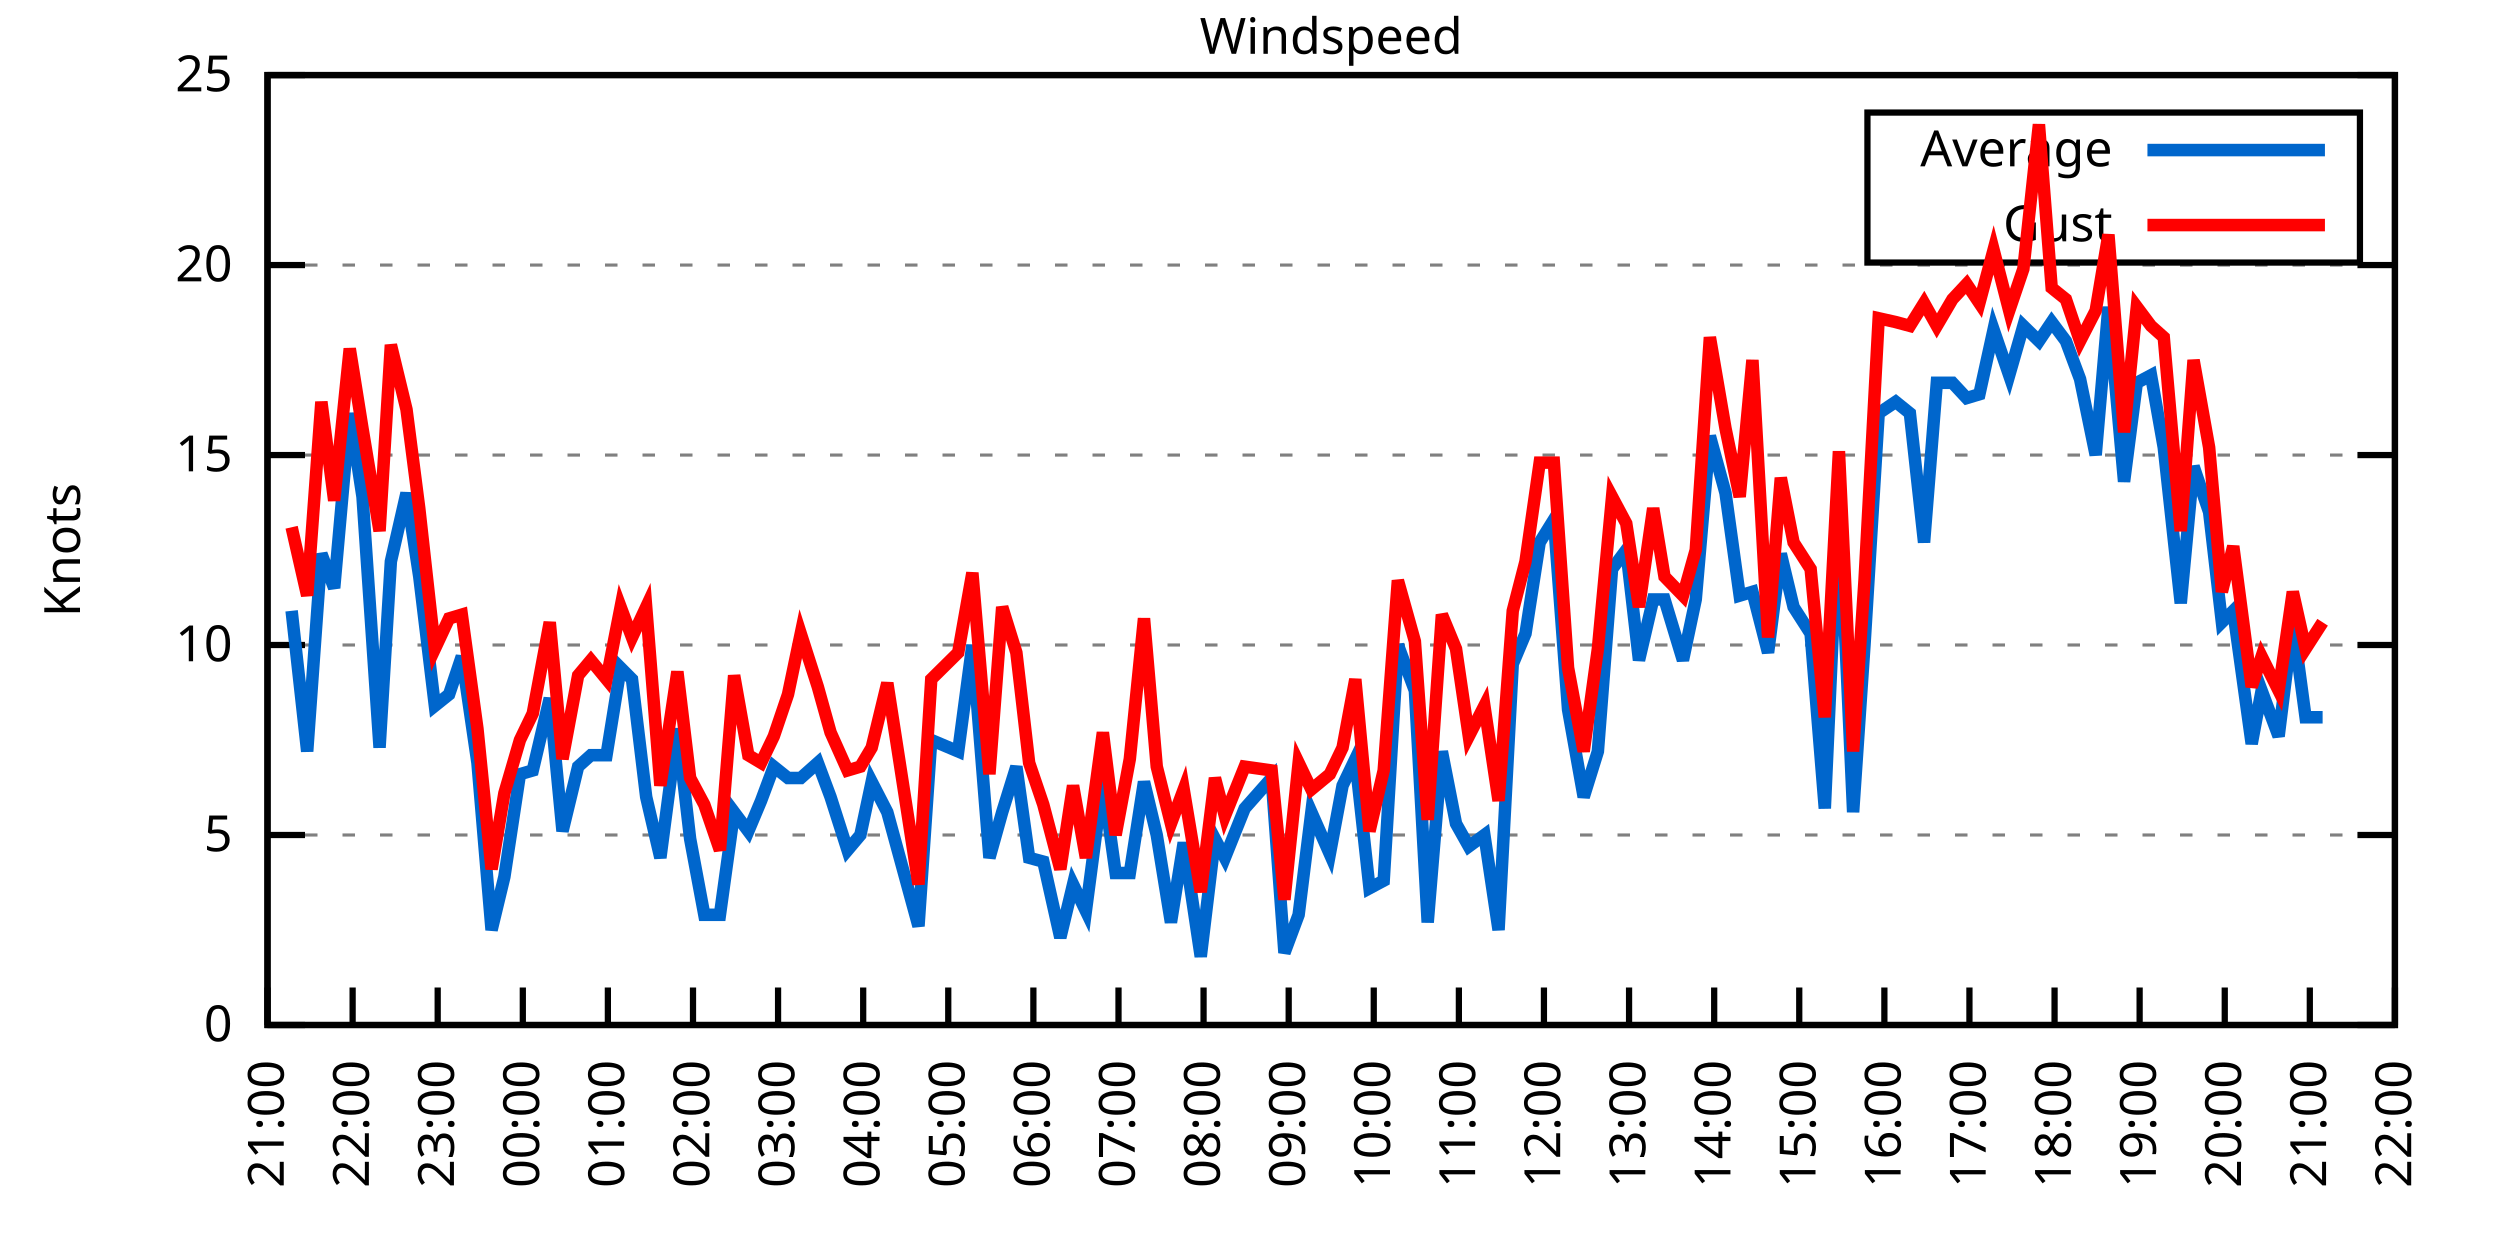
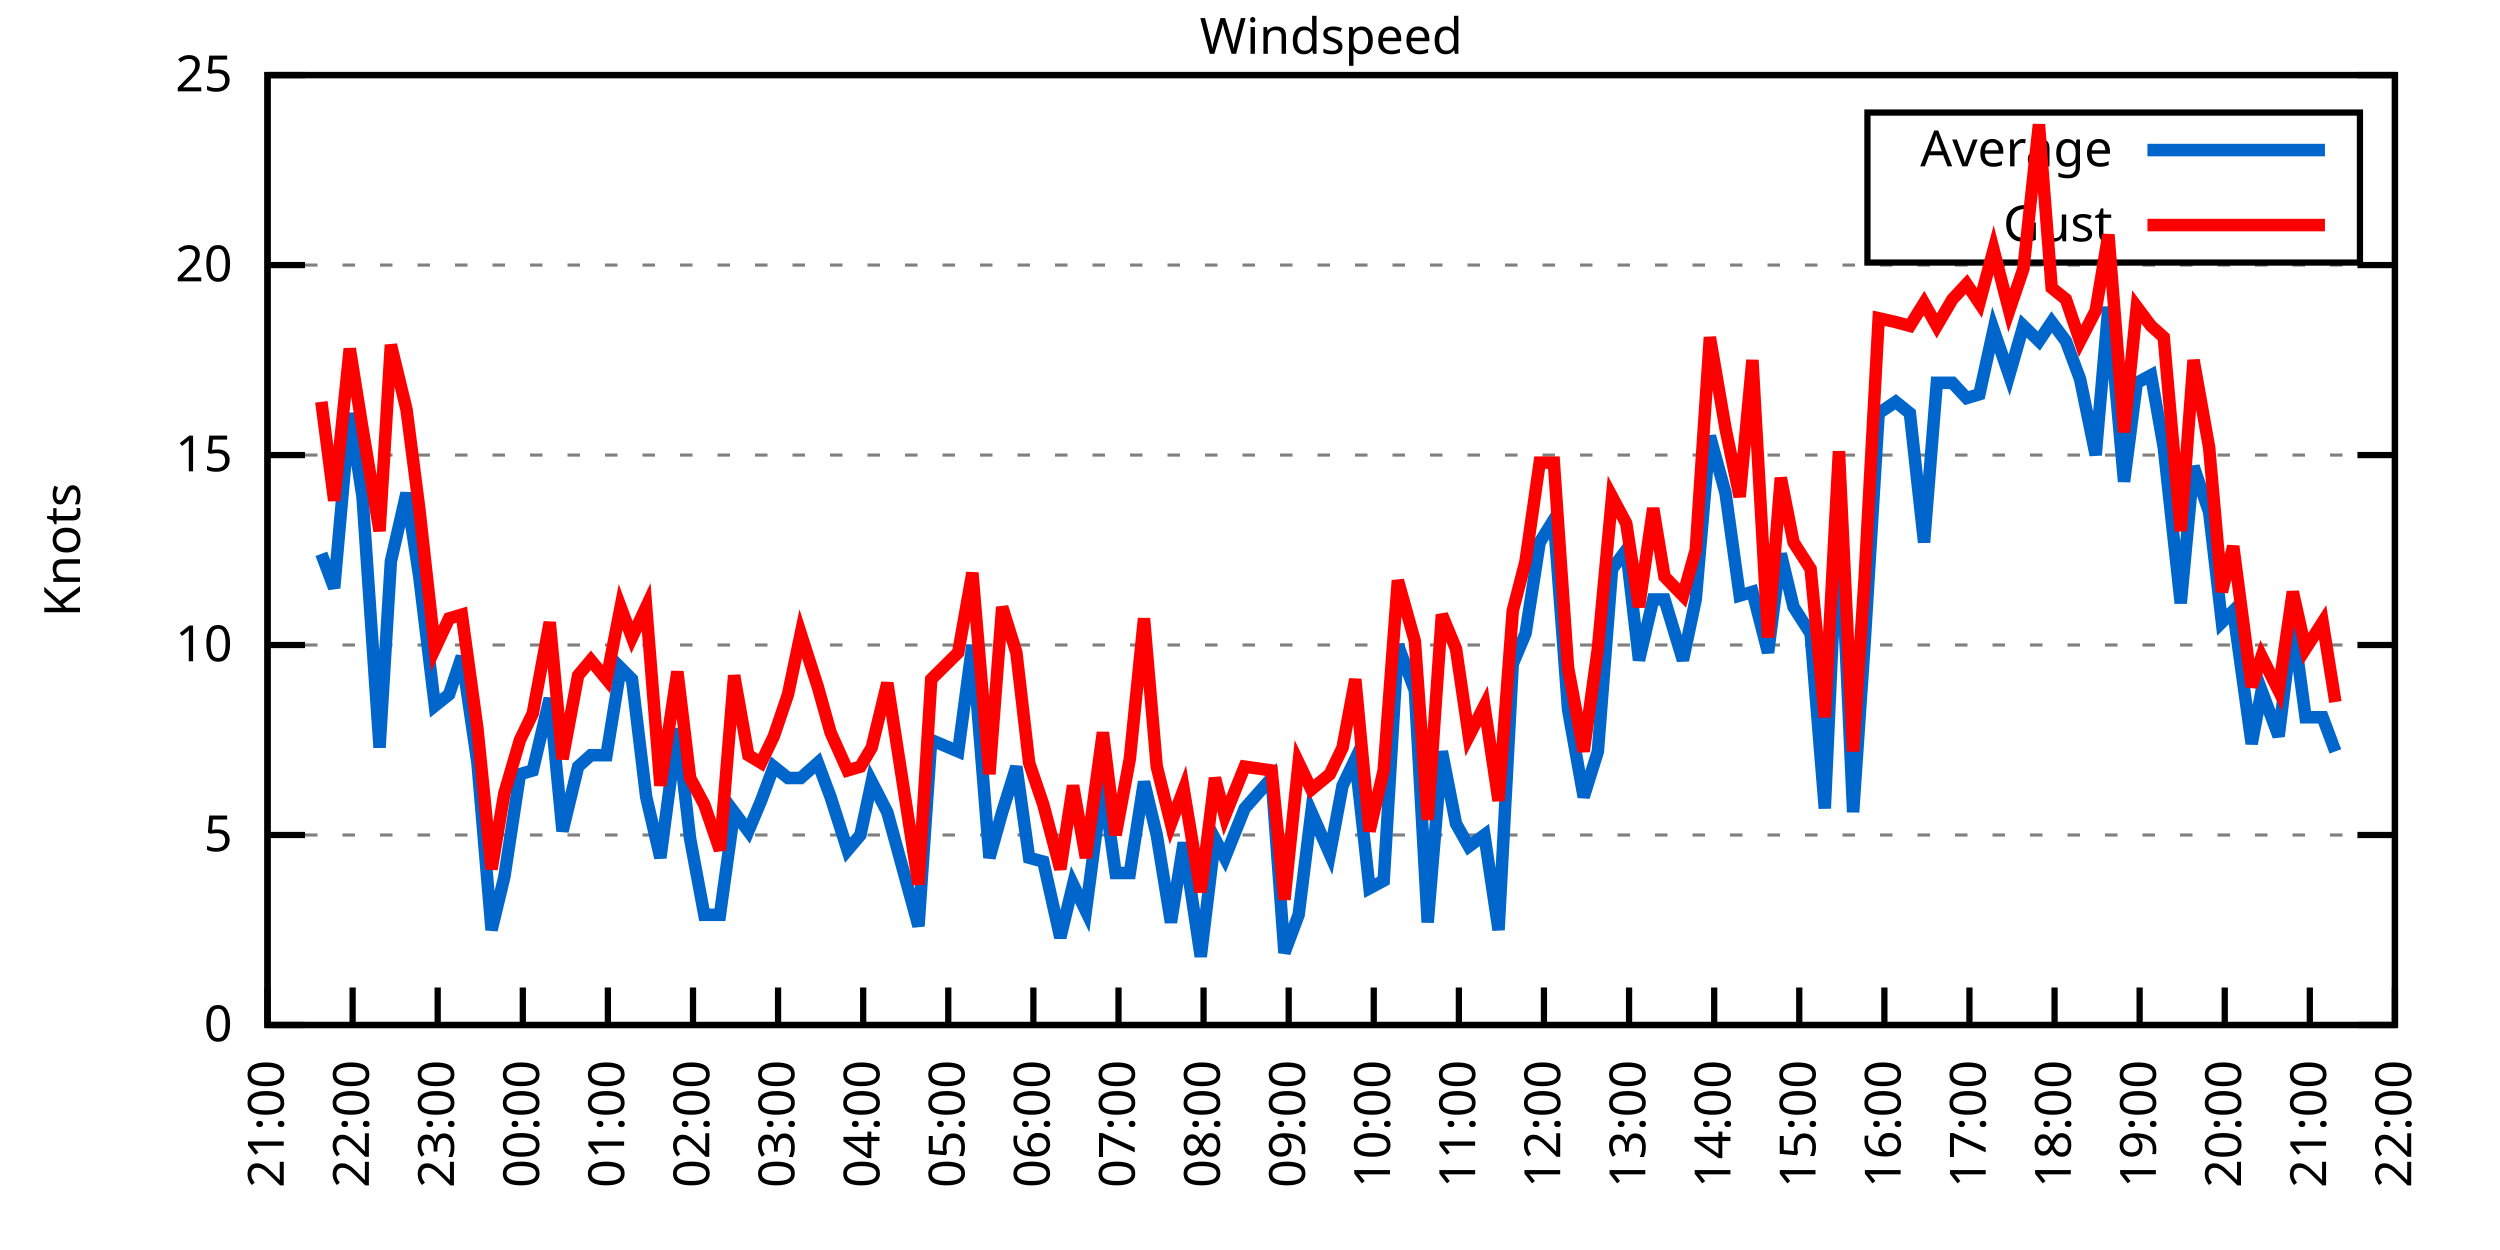
<svg xmlns="http://www.w3.org/2000/svg" xmlns:xlink="http://www.w3.org/1999/xlink" width="400" height="200" viewBox="0 0 400 200">
  <g id="gnuplot_canvas">
    <rect x="0" y="0" width="400" height="200" fill="none" />
    <defs>
      <circle id="gpDot" r="0.5" stroke-width="0.5" stroke="currentColor" />
      <path id="gpPt0" stroke-width="0.333" stroke="currentColor" d="M-1,0 h2 M0,-1 v2" />
      <path id="gpPt1" stroke-width="0.333" stroke="currentColor" d="M-1,-1 L1,1 M1,-1 L-1,1" />
      <path id="gpPt2" stroke-width="0.333" stroke="currentColor" d="M-1,0 L1,0 M0,-1 L0,1 M-1,-1 L1,1 M-1,1 L1,-1" />
      <rect id="gpPt3" stroke-width="0.333" stroke="currentColor" x="-1" y="-1" width="2" height="2" />
      <rect id="gpPt4" stroke-width="0.333" stroke="currentColor" fill="currentColor" x="-1" y="-1" width="2" height="2" />
      <circle id="gpPt5" stroke-width="0.333" stroke="currentColor" cx="0" cy="0" r="1" />
      <use xlink:href="#gpPt5" id="gpPt6" fill="currentColor" stroke="none" />
      <path id="gpPt7" stroke-width="0.333" stroke="currentColor" d="M0,-1.33 L-1.33,0.67 L1.33,0.67 z" />
      <use xlink:href="#gpPt7" id="gpPt8" fill="currentColor" stroke="none" />
      <use xlink:href="#gpPt7" id="gpPt9" stroke="currentColor" transform="rotate(180)" />
      <use xlink:href="#gpPt9" id="gpPt10" fill="currentColor" stroke="none" />
      <use xlink:href="#gpPt3" id="gpPt11" stroke="currentColor" transform="rotate(45)" />
      <use xlink:href="#gpPt11" id="gpPt12" fill="currentColor" stroke="none" />
      <path id="gpPt13" stroke-width="0.333" stroke="currentColor" d="M0,1.330 L1.265,0.411 L0.782,-1.067 L-0.782,-1.076 L-1.265,0.411 z" />
      <use xlink:href="#gpPt13" id="gpPt14" fill="currentColor" stroke="none" />
      <filter id="textbox" filterUnits="objectBoundingBox" x="0" y="0" height="1" width="1">
        <feFlood flood-color="white" flood-opacity="1" result="bgnd" />
        <feComposite in="SourceGraphic" in2="bgnd" operator="atop" />
      </filter>
      <filter id="greybox" filterUnits="objectBoundingBox" x="0" y="0" height="1" width="1">
        <feFlood flood-color="lightgrey" flood-opacity="1" result="grey" />
        <feComposite in="SourceGraphic" in2="grey" operator="atop" />
      </filter>
    </defs>
    <g fill="none" color="white" stroke="currentColor" stroke-width="1.00" stroke-linecap="butt" stroke-linejoin="miter">
</g>
    <g fill="none" color="black" stroke="currentColor" stroke-width="1.00" stroke-linecap="butt" stroke-linejoin="miter">
      <g stroke="none" shape-rendering="crispEdges">
        <polygon fill="rgb(255, 255, 255)" points="42.80,164.00 383.18,164.00 383.18,12.02 42.80,12.02 " />
      </g>
    </g>
    <g fill="none" color="black" stroke="currentColor" stroke-width="1.00" stroke-linecap="butt" stroke-linejoin="miter">
</g>
    <g fill="none" color="black" stroke="black" stroke-width="0.50" stroke-linecap="butt" stroke-linejoin="miter">
</g>
    <g fill="none" color="gray" stroke="currentColor" stroke-width="0.50" stroke-linecap="butt" stroke-linejoin="miter">
      <path stroke="gray" stroke-dasharray="2,4" class="gridline" d="M42.80,164.00 L383.19,164.00  " />
    </g>
    <g fill="none" color="gray" stroke="gray" stroke-width="1.00" stroke-linecap="butt" stroke-linejoin="miter">
</g>
    <g fill="none" color="black" stroke="currentColor" stroke-width="1.00" stroke-linecap="butt" stroke-linejoin="miter">
      <path stroke="black" d="M42.80,164.00 L48.80,164.00 M383.19,164.00 L377.19,164.00  " />
      <g transform="translate(37.20,166.60)" stroke="none" fill="black" font-family="Sans" font-size="8.00" text-anchor="end">
        <text>
          <tspan font-family="Sans"> 0</tspan>
        </text>
      </g>
    </g>
    <g fill="none" color="black" stroke="currentColor" stroke-width="1.00" stroke-linecap="butt" stroke-linejoin="miter">
</g>
    <g fill="none" color="black" stroke="black" stroke-width="0.50" stroke-linecap="butt" stroke-linejoin="miter">
</g>
    <g fill="none" color="gray" stroke="currentColor" stroke-width="0.50" stroke-linecap="butt" stroke-linejoin="miter">
      <path stroke="gray" stroke-dasharray="2,4" class="gridline" d="M42.80,133.60 L383.19,133.60  " />
    </g>
    <g fill="none" color="gray" stroke="gray" stroke-width="1.00" stroke-linecap="butt" stroke-linejoin="miter">
</g>
    <g fill="none" color="black" stroke="currentColor" stroke-width="1.00" stroke-linecap="butt" stroke-linejoin="miter">
      <path stroke="black" d="M42.80,133.60 L48.80,133.60 M383.19,133.60 L377.19,133.60  " />
      <g transform="translate(37.20,136.20)" stroke="none" fill="black" font-family="Sans" font-size="8.00" text-anchor="end">
        <text>
          <tspan font-family="Sans"> 5</tspan>
        </text>
      </g>
    </g>
    <g fill="none" color="black" stroke="currentColor" stroke-width="1.00" stroke-linecap="butt" stroke-linejoin="miter">
</g>
    <g fill="none" color="black" stroke="black" stroke-width="0.50" stroke-linecap="butt" stroke-linejoin="miter">
</g>
    <g fill="none" color="gray" stroke="currentColor" stroke-width="0.50" stroke-linecap="butt" stroke-linejoin="miter">
      <path stroke="gray" stroke-dasharray="2,4" class="gridline" d="M42.80,103.20 L383.19,103.20  " />
    </g>
    <g fill="none" color="gray" stroke="gray" stroke-width="1.00" stroke-linecap="butt" stroke-linejoin="miter">
</g>
    <g fill="none" color="black" stroke="currentColor" stroke-width="1.00" stroke-linecap="butt" stroke-linejoin="miter">
      <path stroke="black" d="M42.80,103.20 L48.80,103.20 M383.19,103.20 L377.19,103.20  " />
      <g transform="translate(37.20,105.80)" stroke="none" fill="black" font-family="Sans" font-size="8.00" text-anchor="end">
        <text>
          <tspan font-family="Sans"> 10</tspan>
        </text>
      </g>
    </g>
    <g fill="none" color="black" stroke="currentColor" stroke-width="1.00" stroke-linecap="butt" stroke-linejoin="miter">
</g>
    <g fill="none" color="black" stroke="black" stroke-width="0.50" stroke-linecap="butt" stroke-linejoin="miter">
</g>
    <g fill="none" color="gray" stroke="currentColor" stroke-width="0.50" stroke-linecap="butt" stroke-linejoin="miter">
      <path stroke="gray" stroke-dasharray="2,4" class="gridline" d="M42.80,72.81 L383.19,72.81  " />
    </g>
    <g fill="none" color="gray" stroke="gray" stroke-width="1.00" stroke-linecap="butt" stroke-linejoin="miter">
</g>
    <g fill="none" color="black" stroke="currentColor" stroke-width="1.00" stroke-linecap="butt" stroke-linejoin="miter">
      <path stroke="black" d="M42.80,72.81 L48.80,72.81 M383.19,72.81 L377.19,72.81  " />
      <g transform="translate(37.20,75.41)" stroke="none" fill="black" font-family="Sans" font-size="8.00" text-anchor="end">
        <text>
          <tspan font-family="Sans"> 15</tspan>
        </text>
      </g>
    </g>
    <g fill="none" color="black" stroke="currentColor" stroke-width="1.00" stroke-linecap="butt" stroke-linejoin="miter">
</g>
    <g fill="none" color="black" stroke="black" stroke-width="0.50" stroke-linecap="butt" stroke-linejoin="miter">
</g>
    <g fill="none" color="gray" stroke="currentColor" stroke-width="0.50" stroke-linecap="butt" stroke-linejoin="miter">
      <path stroke="gray" stroke-dasharray="2,4" class="gridline" d="M42.80,42.41 L383.19,42.41  " />
    </g>
    <g fill="none" color="gray" stroke="gray" stroke-width="1.00" stroke-linecap="butt" stroke-linejoin="miter">
</g>
    <g fill="none" color="black" stroke="currentColor" stroke-width="1.00" stroke-linecap="butt" stroke-linejoin="miter">
      <path stroke="black" d="M42.80,42.41 L48.80,42.41 M383.19,42.41 L377.19,42.41  " />
      <g transform="translate(37.20,45.01)" stroke="none" fill="black" font-family="Sans" font-size="8.00" text-anchor="end">
        <text>
          <tspan font-family="Sans"> 20</tspan>
        </text>
      </g>
    </g>
    <g fill="none" color="black" stroke="currentColor" stroke-width="1.00" stroke-linecap="butt" stroke-linejoin="miter">
</g>
    <g fill="none" color="black" stroke="black" stroke-width="0.50" stroke-linecap="butt" stroke-linejoin="miter">
</g>
    <g fill="none" color="gray" stroke="currentColor" stroke-width="0.50" stroke-linecap="butt" stroke-linejoin="miter">
      <path stroke="gray" stroke-dasharray="2,4" class="gridline" d="M42.80,12.01 L383.19,12.01  " />
    </g>
    <g fill="none" color="gray" stroke="gray" stroke-width="1.00" stroke-linecap="butt" stroke-linejoin="miter">
</g>
    <g fill="none" color="black" stroke="currentColor" stroke-width="1.00" stroke-linecap="butt" stroke-linejoin="miter">
      <path stroke="black" d="M42.80,12.01 L48.80,12.01 M383.19,12.01 L377.19,12.01  " />
      <g transform="translate(37.20,14.61)" stroke="none" fill="black" font-family="Sans" font-size="8.00" text-anchor="end">
        <text>
          <tspan font-family="Sans"> 25</tspan>
        </text>
      </g>
    </g>
    <g fill="none" color="black" stroke="currentColor" stroke-width="1.00" stroke-linecap="butt" stroke-linejoin="miter">
      <path stroke="black" d="M42.80,164.00 L42.80,158.00  " />
      <g transform="translate(45.40,169.60) rotate(270.00)" stroke="none" fill="black" font-family="Sans" font-size="8.00" text-anchor="end">
        <text>
          <tspan font-family="Sans">21:00</tspan>
        </text>
      </g>
    </g>
    <g fill="none" color="black" stroke="currentColor" stroke-width="1.00" stroke-linecap="butt" stroke-linejoin="miter">
      <path stroke="black" d="M56.42,164.00 L56.42,158.00  " />
      <g transform="translate(59.02,169.60) rotate(270.00)" stroke="none" fill="black" font-family="Sans" font-size="8.00" text-anchor="end">
        <text>
          <tspan font-family="Sans">22:00</tspan>
        </text>
      </g>
    </g>
    <g fill="none" color="black" stroke="currentColor" stroke-width="1.00" stroke-linecap="butt" stroke-linejoin="miter">
      <path stroke="black" d="M70.03,164.00 L70.03,158.00  " />
      <g transform="translate(72.63,169.60) rotate(270.00)" stroke="none" fill="black" font-family="Sans" font-size="8.00" text-anchor="end">
        <text>
          <tspan font-family="Sans">23:00</tspan>
        </text>
      </g>
    </g>
    <g fill="none" color="black" stroke="currentColor" stroke-width="1.00" stroke-linecap="butt" stroke-linejoin="miter">
      <path stroke="black" d="M83.65,164.00 L83.65,158.00  " />
      <g transform="translate(86.25,169.60) rotate(270.00)" stroke="none" fill="black" font-family="Sans" font-size="8.00" text-anchor="end">
        <text>
          <tspan font-family="Sans">00:00</tspan>
        </text>
      </g>
    </g>
    <g fill="none" color="black" stroke="currentColor" stroke-width="1.00" stroke-linecap="butt" stroke-linejoin="miter">
      <path stroke="black" d="M97.26,164.00 L97.26,158.00  " />
      <g transform="translate(99.86,169.60) rotate(270.00)" stroke="none" fill="black" font-family="Sans" font-size="8.00" text-anchor="end">
        <text>
          <tspan font-family="Sans">01:00</tspan>
        </text>
      </g>
    </g>
    <g fill="none" color="black" stroke="currentColor" stroke-width="1.00" stroke-linecap="butt" stroke-linejoin="miter">
      <path stroke="black" d="M110.88,164.00 L110.88,158.00  " />
      <g transform="translate(113.48,169.60) rotate(270.00)" stroke="none" fill="black" font-family="Sans" font-size="8.00" text-anchor="end">
        <text>
          <tspan font-family="Sans">02:00</tspan>
        </text>
      </g>
    </g>
    <g fill="none" color="black" stroke="currentColor" stroke-width="1.00" stroke-linecap="butt" stroke-linejoin="miter">
      <path stroke="black" d="M124.49,164.00 L124.49,158.00  " />
      <g transform="translate(127.09,169.60) rotate(270.00)" stroke="none" fill="black" font-family="Sans" font-size="8.00" text-anchor="end">
        <text>
          <tspan font-family="Sans">03:00</tspan>
        </text>
      </g>
    </g>
    <g fill="none" color="black" stroke="currentColor" stroke-width="1.00" stroke-linecap="butt" stroke-linejoin="miter">
      <path stroke="black" d="M138.11,164.00 L138.11,158.00  " />
      <g transform="translate(140.71,169.60) rotate(270.00)" stroke="none" fill="black" font-family="Sans" font-size="8.00" text-anchor="end">
        <text>
          <tspan font-family="Sans">04:00</tspan>
        </text>
      </g>
    </g>
    <g fill="none" color="black" stroke="currentColor" stroke-width="1.00" stroke-linecap="butt" stroke-linejoin="miter">
      <path stroke="black" d="M151.72,164.00 L151.72,158.00  " />
      <g transform="translate(154.32,169.60) rotate(270.00)" stroke="none" fill="black" font-family="Sans" font-size="8.00" text-anchor="end">
        <text>
          <tspan font-family="Sans">05:00</tspan>
        </text>
      </g>
    </g>
    <g fill="none" color="black" stroke="currentColor" stroke-width="1.00" stroke-linecap="butt" stroke-linejoin="miter">
      <path stroke="black" d="M165.34,164.00 L165.34,158.00  " />
      <g transform="translate(167.94,169.60) rotate(270.00)" stroke="none" fill="black" font-family="Sans" font-size="8.00" text-anchor="end">
        <text>
          <tspan font-family="Sans">06:00</tspan>
        </text>
      </g>
    </g>
    <g fill="none" color="black" stroke="currentColor" stroke-width="1.00" stroke-linecap="butt" stroke-linejoin="miter">
      <path stroke="black" d="M178.96,164.00 L178.96,158.00  " />
      <g transform="translate(181.56,169.60) rotate(270.00)" stroke="none" fill="black" font-family="Sans" font-size="8.00" text-anchor="end">
        <text>
          <tspan font-family="Sans">07:00</tspan>
        </text>
      </g>
    </g>
    <g fill="none" color="black" stroke="currentColor" stroke-width="1.00" stroke-linecap="butt" stroke-linejoin="miter">
      <path stroke="black" d="M192.57,164.00 L192.57,158.00  " />
      <g transform="translate(195.17,169.60) rotate(270.00)" stroke="none" fill="black" font-family="Sans" font-size="8.00" text-anchor="end">
        <text>
          <tspan font-family="Sans">08:00</tspan>
        </text>
      </g>
    </g>
    <g fill="none" color="black" stroke="currentColor" stroke-width="1.00" stroke-linecap="butt" stroke-linejoin="miter">
      <path stroke="black" d="M206.19,164.00 L206.19,158.00  " />
      <g transform="translate(208.79,169.60) rotate(270.00)" stroke="none" fill="black" font-family="Sans" font-size="8.00" text-anchor="end">
        <text>
          <tspan font-family="Sans">09:00</tspan>
        </text>
      </g>
    </g>
    <g fill="none" color="black" stroke="currentColor" stroke-width="1.00" stroke-linecap="butt" stroke-linejoin="miter">
      <path stroke="black" d="M219.80,164.00 L219.80,158.00  " />
      <g transform="translate(222.40,169.60) rotate(270.00)" stroke="none" fill="black" font-family="Sans" font-size="8.00" text-anchor="end">
        <text>
          <tspan font-family="Sans">10:00</tspan>
        </text>
      </g>
    </g>
    <g fill="none" color="black" stroke="currentColor" stroke-width="1.00" stroke-linecap="butt" stroke-linejoin="miter">
      <path stroke="black" d="M233.42,164.00 L233.42,158.00  " />
      <g transform="translate(236.02,169.60) rotate(270.00)" stroke="none" fill="black" font-family="Sans" font-size="8.00" text-anchor="end">
        <text>
          <tspan font-family="Sans">11:00</tspan>
        </text>
      </g>
    </g>
    <g fill="none" color="black" stroke="currentColor" stroke-width="1.00" stroke-linecap="butt" stroke-linejoin="miter">
      <path stroke="black" d="M247.03,164.00 L247.03,158.00  " />
      <g transform="translate(249.63,169.60) rotate(270.00)" stroke="none" fill="black" font-family="Sans" font-size="8.00" text-anchor="end">
        <text>
          <tspan font-family="Sans">12:00</tspan>
        </text>
      </g>
    </g>
    <g fill="none" color="black" stroke="currentColor" stroke-width="1.00" stroke-linecap="butt" stroke-linejoin="miter">
      <path stroke="black" d="M260.65,164.00 L260.65,158.00  " />
      <g transform="translate(263.25,169.60) rotate(270.00)" stroke="none" fill="black" font-family="Sans" font-size="8.00" text-anchor="end">
        <text>
          <tspan font-family="Sans">13:00</tspan>
        </text>
      </g>
    </g>
    <g fill="none" color="black" stroke="currentColor" stroke-width="1.00" stroke-linecap="butt" stroke-linejoin="miter">
      <path stroke="black" d="M274.27,164.00 L274.27,158.00  " />
      <g transform="translate(276.87,169.60) rotate(270.00)" stroke="none" fill="black" font-family="Sans" font-size="8.00" text-anchor="end">
        <text>
          <tspan font-family="Sans">14:00</tspan>
        </text>
      </g>
    </g>
    <g fill="none" color="black" stroke="currentColor" stroke-width="1.00" stroke-linecap="butt" stroke-linejoin="miter">
      <path stroke="black" d="M287.88,164.00 L287.88,158.00  " />
      <g transform="translate(290.48,169.60) rotate(270.00)" stroke="none" fill="black" font-family="Sans" font-size="8.00" text-anchor="end">
        <text>
          <tspan font-family="Sans">15:00</tspan>
        </text>
      </g>
    </g>
    <g fill="none" color="black" stroke="currentColor" stroke-width="1.00" stroke-linecap="butt" stroke-linejoin="miter">
      <path stroke="black" d="M301.50,164.00 L301.50,158.00  " />
      <g transform="translate(304.10,169.60) rotate(270.00)" stroke="none" fill="black" font-family="Sans" font-size="8.00" text-anchor="end">
        <text>
          <tspan font-family="Sans">16:00</tspan>
        </text>
      </g>
    </g>
    <g fill="none" color="black" stroke="currentColor" stroke-width="1.00" stroke-linecap="butt" stroke-linejoin="miter">
      <path stroke="black" d="M315.11,164.00 L315.11,158.00  " />
      <g transform="translate(317.71,169.60) rotate(270.00)" stroke="none" fill="black" font-family="Sans" font-size="8.00" text-anchor="end">
        <text>
          <tspan font-family="Sans">17:00</tspan>
        </text>
      </g>
    </g>
    <g fill="none" color="black" stroke="currentColor" stroke-width="1.00" stroke-linecap="butt" stroke-linejoin="miter">
      <path stroke="black" d="M328.73,164.00 L328.73,158.00  " />
      <g transform="translate(331.33,169.60) rotate(270.00)" stroke="none" fill="black" font-family="Sans" font-size="8.00" text-anchor="end">
        <text>
          <tspan font-family="Sans">18:00</tspan>
        </text>
      </g>
    </g>
    <g fill="none" color="black" stroke="currentColor" stroke-width="1.00" stroke-linecap="butt" stroke-linejoin="miter">
      <path stroke="black" d="M342.34,164.00 L342.34,158.00  " />
      <g transform="translate(344.94,169.60) rotate(270.00)" stroke="none" fill="black" font-family="Sans" font-size="8.00" text-anchor="end">
        <text>
          <tspan font-family="Sans">19:00</tspan>
        </text>
      </g>
    </g>
    <g fill="none" color="black" stroke="currentColor" stroke-width="1.00" stroke-linecap="butt" stroke-linejoin="miter">
      <path stroke="black" d="M355.96,164.00 L355.96,158.00  " />
      <g transform="translate(358.56,169.60) rotate(270.00)" stroke="none" fill="black" font-family="Sans" font-size="8.00" text-anchor="end">
        <text>
          <tspan font-family="Sans">20:00</tspan>
        </text>
      </g>
    </g>
    <g fill="none" color="black" stroke="currentColor" stroke-width="1.00" stroke-linecap="butt" stroke-linejoin="miter">
      <path stroke="black" d="M369.57,164.00 L369.57,158.00  " />
      <g transform="translate(372.17,169.60) rotate(270.00)" stroke="none" fill="black" font-family="Sans" font-size="8.00" text-anchor="end">
        <text>
          <tspan font-family="Sans">21:00</tspan>
        </text>
      </g>
    </g>
    <g fill="none" color="black" stroke="currentColor" stroke-width="1.00" stroke-linecap="butt" stroke-linejoin="miter">
      <path stroke="black" d="M383.19,164.00 L383.19,158.00  " />
      <g transform="translate(385.79,169.60) rotate(270.00)" stroke="none" fill="black" font-family="Sans" font-size="8.00" text-anchor="end">
        <text>
          <tspan font-family="Sans">22:00</tspan>
        </text>
      </g>
    </g>
    <g fill="none" color="black" stroke="currentColor" stroke-width="1.00" stroke-linecap="butt" stroke-linejoin="miter">
</g>
    <g fill="none" color="black" stroke="currentColor" stroke-width="1.00" stroke-linecap="butt" stroke-linejoin="miter">
      <path stroke="black" d="M42.80,12.01 L42.80,164.00 L383.19,164.00 L383.19,12.01 L42.80,12.01 Z  " />
    </g>
    <g fill="none" color="black" stroke="currentColor" stroke-width="1.00" stroke-linecap="butt" stroke-linejoin="miter">
</g>
    <g fill="none" color="black" stroke="currentColor" stroke-width="1.00" stroke-linecap="butt" stroke-linejoin="miter">
      <path stroke="black" d="M298.79,42.01 L298.79,18.01 L377.59,18.01 L377.59,42.01 L298.79,42.01 Z  " />
    </g>
    <g id="Windspeed_plot_1">
      <g fill="none" color="white" stroke="black" stroke-width="2.00" stroke-linecap="butt" stroke-linejoin="miter">
</g>
      <g fill="none" color="black" stroke="currentColor" stroke-width="2.00" stroke-linecap="butt" stroke-linejoin="miter">
        <g transform="translate(337.99,26.61)" stroke="none" fill="black" font-family="Sans" font-size="8.00" text-anchor="end">
          <text>
            <tspan font-family="Sans">Average</tspan>
          </text>
        </g>
      </g>
      <g fill="none" color="black" stroke="currentColor" stroke-width="2.00" stroke-linecap="butt" stroke-linejoin="miter">
-         <path stroke="rgb(  0, 102, 204)" d="M343.59,24.01 L371.99,24.01 M46.66,97.73 L49.15,120.23 L51.42,88.61 L53.47,94.08 L55.96,66.12 L58.00,79.49   L60.73,119.62 L62.54,89.83 L65.04,78.89 L67.08,92.26 L69.58,112.93 L71.85,111.11 L73.89,105.03 L76.39,122.05   L78.65,148.80 L80.70,140.29 L83.19,123.87 L85.24,123.27 L87.96,111.72 L90.00,132.99 L92.50,122.66 L94.54,120.83   L97.04,120.83 L99.30,106.85 L101.12,108.68 L103.39,127.52 L105.66,137.25 L108.38,116.58 L110.42,134.21 L112.69,146.37   L115.19,146.37 L117.46,129.95 L119.73,132.99 L121.77,128.13 L123.81,122.66 L126.08,124.48 L128.12,124.48 L130.85,122.05   L132.89,127.52 L135.61,136.03 L137.66,133.60 L139.47,125.09 L141.97,129.95 L146.96,148.19 L149.00,118.40 L153.31,120.23   L155.58,103.20 L158.31,137.25 L160.35,129.95 L162.62,122.66 L164.66,137.25 L166.93,137.86 L169.65,150.02 L171.69,141.51   L173.74,145.76 L176.46,125.09 L178.50,139.68 L180.77,139.68 L183.04,125.09 L185.08,133.60 L187.35,147.59 L189.39,134.82   L192.12,153.06 L194.39,134.21 L195.98,137.25 L199.15,129.35 L203.46,124.48 L205.51,152.45 L207.78,146.37 L209.82,129.95   L212.77,136.64 L214.81,125.70 L216.85,121.44 L219.12,142.11 L221.39,140.90 L223.66,103.20 L226.38,110.50 L228.43,147.59   L230.70,120.23 L232.96,131.78 L235.01,135.43 L237.50,133.60 L239.77,148.80 L242.04,106.24 L244.08,101.38 L246.35,86.79   L248.62,83.14 L250.89,113.54 L253.39,127.52 L255.66,120.23 L257.93,91.04 L260.20,88.00 L262.24,105.64 L264.51,95.91   L266.32,95.91 L269.27,105.64 L271.32,95.91 L273.58,69.77 L276.08,78.89 L278.35,95.30 L280.39,94.69 L282.89,104.42   L284.93,88.61 L286.97,97.12 L289.70,101.38 L291.97,129.35 L294.23,79.49 L296.50,129.95 L298.32,103.20 L300.59,66.12   L303.31,64.29 L305.58,66.12 L307.85,86.79 L309.89,61.25 L312.39,61.25 L314.66,63.69 L316.70,63.08 L318.97,52.74   L321.47,60.04 L323.74,52.14 L326.23,54.57 L328.27,51.53 L330.54,54.57 L332.81,60.65 L335.31,72.81 L337.35,49.10   L339.85,77.06 L341.89,61.25 L344.16,60.04 L346.20,71.59 L348.92,96.52 L350.97,74.63 L353.46,81.93 L355.50,99.56   L357.32,97.73 L360.27,119.01 L361.86,110.50 L364.58,117.80 L366.85,99.56 L368.89,114.76 L371.62,114.76  " />
+         <path stroke="rgb(  0, 102, 204)" d="M343.59,24.01 L371.99,24.01 M51.42,88.61 L53.47,94.08 L55.96,66.12 L58.00,79.49 L60.73,119.62 L62.54,89.83   L65.04,78.89 L67.08,92.26 L69.58,112.93 L71.85,111.11 L73.89,105.03 L76.39,122.05 L78.65,148.80 L80.70,140.29   L83.19,123.87 L85.24,123.27 L87.96,111.72 L90.00,132.99 L92.50,122.66 L94.54,120.83 L97.04,120.83 L99.30,106.85   L101.12,108.68 L103.39,127.52 L105.66,137.25 L108.38,116.58 L110.42,134.21 L112.69,146.37 L115.19,146.37 L117.46,129.95   L119.73,132.99 L121.77,128.13 L123.81,122.66 L126.08,124.48 L128.12,124.48 L130.85,122.05 L132.89,127.52 L135.61,136.03   L137.66,133.60 L139.47,125.09 L141.97,129.95 L146.96,148.19 L149.00,118.40 L153.31,120.23 L155.58,103.20 L158.31,137.25   L160.35,129.95 L162.62,122.66 L164.66,137.25 L166.93,137.86 L169.65,150.02 L171.69,141.51 L173.74,145.76 L176.46,125.09   L178.50,139.68 L180.77,139.68 L183.04,125.09 L185.08,133.60 L187.35,147.59 L189.39,134.82 L192.12,153.06 L194.39,134.21   L195.98,137.25 L199.15,129.35 L203.46,124.48 L205.51,152.45 L207.78,146.37 L209.82,129.95 L212.77,136.64 L214.81,125.70   L216.85,121.44 L219.12,142.11 L221.39,140.90 L223.66,103.20 L226.38,110.50 L228.43,147.59 L230.70,120.23 L232.96,131.78   L235.01,135.43 L237.50,133.60 L239.77,148.80 L242.04,106.24 L244.08,101.38 L246.35,86.79 L248.62,83.14 L250.89,113.54   L253.39,127.52 L255.66,120.23 L257.93,91.04 L260.20,88.00 L262.24,105.64 L264.51,95.91 L266.32,95.91 L269.27,105.64   L271.32,95.91 L273.58,69.77 L276.08,78.89 L278.35,95.30 L280.39,94.69 L282.89,104.42 L284.93,88.61 L286.97,97.12   L289.70,101.38 L291.97,129.35 L294.23,79.49 L296.50,129.95 L298.32,103.20 L300.59,66.12 L303.31,64.29 L305.58,66.12   L307.85,86.79 L309.89,61.25 L312.39,61.25 L314.66,63.69 L316.70,63.08 L318.97,52.74 L321.47,60.04 L323.74,52.14   L326.23,54.57 L328.27,51.53 L330.54,54.57 L332.81,60.65 L335.31,72.81 L337.35,49.10 L339.85,77.06 L341.89,61.25   L344.16,60.04 L346.20,71.59 L348.92,96.52 L350.97,74.63 L353.46,81.93 L355.50,99.56 L357.32,97.73 L360.27,119.01   L361.86,110.50 L364.58,117.80 L366.85,99.56 L368.89,114.76 L371.62,114.76 L373.66,120.23  " />
      </g>
    </g>
    <g id="Windspeed_plot_2">
      <g fill="none" color="black" stroke="currentColor" stroke-width="2.00" stroke-linecap="butt" stroke-linejoin="miter">
        <g transform="translate(337.99,38.61)" stroke="none" fill="black" font-family="Sans" font-size="8.00" text-anchor="end">
          <text>
            <tspan font-family="Sans">Gust</tspan>
          </text>
        </g>
      </g>
      <g fill="none" color="black" stroke="currentColor" stroke-width="2.00" stroke-linecap="butt" stroke-linejoin="miter">
-         <path stroke="rgb(255,   0,   0)" d="M343.59,36.01 L371.99,36.01 M46.66,84.36 L49.15,95.30 L51.42,64.29 L53.47,80.10 L55.96,55.78 L58.00,68.55   L60.73,84.97 L62.54,55.18 L65.04,65.51 L67.08,81.32 L69.58,103.81 L71.85,98.95 L73.89,98.34 L76.39,116.58   L78.65,139.07 L80.70,126.91 L83.19,118.40 L85.24,114.15 L87.96,99.56 L90.00,121.44 L92.50,108.07 L94.54,105.64   L97.04,108.68 L99.30,97.12 L101.12,101.99 L103.39,97.12 L105.66,125.70 L108.38,107.46 L110.42,124.48 L112.69,128.74   L115.19,136.03 L117.46,108.07 L119.73,120.83 L121.77,122.05 L123.81,117.80 L126.08,111.11 L128.12,101.38 L130.85,109.89   L132.89,117.19 L135.61,123.27 L137.66,122.66 L139.47,119.62 L141.97,109.28 L146.96,141.51 L149.00,108.68 L153.31,104.42   L155.58,91.65 L158.31,123.87 L160.35,97.12 L162.62,104.42 L164.66,122.05 L166.93,128.74 L169.65,139.07 L171.69,125.70   L173.74,137.25 L176.46,117.19 L178.50,133.60 L180.77,121.44 L183.04,98.95 L185.08,122.66 L187.35,131.78 L189.39,126.31   L192.12,142.72 L194.39,124.48 L195.98,130.56 L199.15,122.66 L203.46,123.27 L205.51,143.94 L207.78,122.05 L209.82,126.31   L212.77,123.87 L214.81,119.62 L216.85,108.68 L219.12,132.99 L221.39,123.27 L223.66,92.87 L226.38,102.60 L228.43,131.17   L230.70,98.34 L232.96,103.81 L235.01,117.80 L237.50,112.93 L239.77,128.13 L242.04,97.73 L244.08,89.83 L246.35,74.02   L248.62,74.02 L250.89,106.85 L253.39,120.23 L255.66,103.81 L257.93,79.49 L260.20,83.75 L262.24,97.12 L264.51,81.32   L266.32,92.26 L269.27,95.30 L271.32,88.00 L273.58,53.96 L276.08,68.55 L278.35,79.49 L280.39,57.61 L282.89,101.99   L284.93,76.45 L286.97,86.79 L289.70,91.04 L291.97,114.76 L294.23,72.20 L296.50,120.23 L298.32,92.87 L300.59,50.92   L303.31,51.53 L305.58,52.14 L307.85,48.49 L309.89,52.14 L312.39,47.88 L314.66,45.45 L316.70,48.49 L318.97,39.98   L321.47,49.70 L323.74,43.02 L326.23,19.91 L328.27,46.06 L330.54,47.88 L332.81,54.57 L335.31,49.70 L337.35,37.54   L339.85,69.16 L341.89,49.10 L344.16,52.14 L346.20,53.96 L348.92,84.97 L350.97,57.61 L353.46,71.59 L355.50,94.69   L357.32,87.40 L360.27,109.89 L361.86,105.03 L364.58,110.50 L366.85,94.69 L368.89,103.81 L371.62,99.56  " />
+         <path stroke="rgb(255,   0,   0)" d="M343.59,36.01 L371.99,36.01 M51.42,64.29 L53.47,80.10 L55.96,55.78 L58.00,68.55 L60.73,84.97 L62.54,55.18   L65.04,65.51 L67.08,81.32 L69.58,103.81 L71.85,98.95 L73.89,98.34 L76.39,116.58 L78.65,139.07 L80.70,126.91   L83.19,118.40 L85.24,114.15 L87.96,99.56 L90.00,121.44 L92.50,108.07 L94.54,105.64 L97.04,108.68 L99.30,97.12   L101.12,101.99 L103.39,97.12 L105.66,125.70 L108.38,107.46 L110.42,124.48 L112.69,128.74 L115.19,136.03 L117.46,108.07   L119.73,120.83 L121.77,122.05 L123.81,117.80 L126.08,111.11 L128.12,101.38 L130.85,109.89 L132.89,117.19 L135.61,123.27   L137.66,122.66 L139.47,119.62 L141.97,109.28 L146.96,141.51 L149.00,108.68 L153.31,104.42 L155.58,91.65 L158.31,123.87   L160.35,97.12 L162.62,104.42 L164.66,122.05 L166.93,128.74 L169.65,139.07 L171.69,125.70 L173.74,137.25 L176.46,117.19   L178.50,133.60 L180.77,121.44 L183.04,98.95 L185.08,122.66 L187.35,131.78 L189.39,126.31 L192.12,142.72 L194.39,124.48   L195.98,130.56 L199.15,122.66 L203.46,123.27 L205.51,143.94 L207.78,122.05 L209.82,126.31 L212.77,123.87 L214.81,119.62   L216.85,108.68 L219.12,132.99 L221.39,123.27 L223.66,92.87 L226.38,102.60 L228.43,131.17 L230.70,98.34 L232.96,103.81   L235.01,117.80 L237.50,112.93 L239.77,128.13 L242.04,97.73 L244.08,89.83 L246.35,74.02 L248.62,74.02 L250.89,106.85   L253.39,120.23 L255.66,103.81 L257.93,79.49 L260.20,83.75 L262.24,97.12 L264.51,81.32 L266.32,92.26 L269.27,95.30   L271.32,88.00 L273.58,53.96 L276.08,68.55 L278.35,79.49 L280.39,57.61 L282.89,101.99 L284.93,76.45 L286.97,86.79   L289.70,91.04 L291.97,114.76 L294.23,72.20 L296.50,120.23 L298.32,92.87 L300.59,50.92 L303.31,51.53 L305.58,52.14   L307.85,48.49 L309.89,52.14 L312.39,47.88 L314.66,45.45 L316.70,48.49 L318.97,39.98 L321.47,49.70 L323.74,43.02   L326.23,19.91 L328.27,46.06 L330.54,47.88 L332.81,54.57 L335.31,49.70 L337.35,37.54 L339.85,69.16 L341.89,49.10   L344.16,52.14 L346.20,53.96 L348.92,84.97 L350.97,57.61 L353.46,71.59 L355.50,94.69 L357.32,87.40 L360.27,109.89   L361.86,105.03 L364.58,110.50 L366.85,94.69 L368.89,103.81 L371.62,99.56 L373.66,112.32  " />
      </g>
    </g>
    <g fill="none" color="black" stroke="currentColor" stroke-width="2.00" stroke-linecap="butt" stroke-linejoin="miter">
</g>
    <g fill="none" color="black" stroke="black" stroke-width="1.00" stroke-linecap="butt" stroke-linejoin="miter">
</g>
    <g fill="none" color="black" stroke="currentColor" stroke-width="1.00" stroke-linecap="butt" stroke-linejoin="miter">
      <path stroke="black" d="M42.80,12.01 L42.80,164.00 L383.19,164.00 L383.19,12.01 L42.80,12.01 Z  " />
      <g transform="translate(12.80,88.01) rotate(270.00)" stroke="none" fill="black" font-family="Sans" font-size="8.00" text-anchor="middle">
        <text>
          <tspan font-family="Sans">Knots</tspan>
        </text>
      </g>
    </g>
    <g fill="none" color="black" stroke="currentColor" stroke-width="1.00" stroke-linecap="butt" stroke-linejoin="miter">
</g>
    <g fill="none" color="black" stroke="currentColor" stroke-width="1.00" stroke-linecap="butt" stroke-linejoin="miter">
      <g transform="translate(212.99,8.61)" stroke="none" fill="black" font-family="Sans" font-size="8.00" text-anchor="middle">
        <text>
          <tspan font-family="Sans">Windspeed</tspan>
        </text>
      </g>
    </g>
    <g fill="none" color="black" stroke="currentColor" stroke-width="1.00" stroke-linecap="butt" stroke-linejoin="miter">
</g>
  </g>
</svg>
